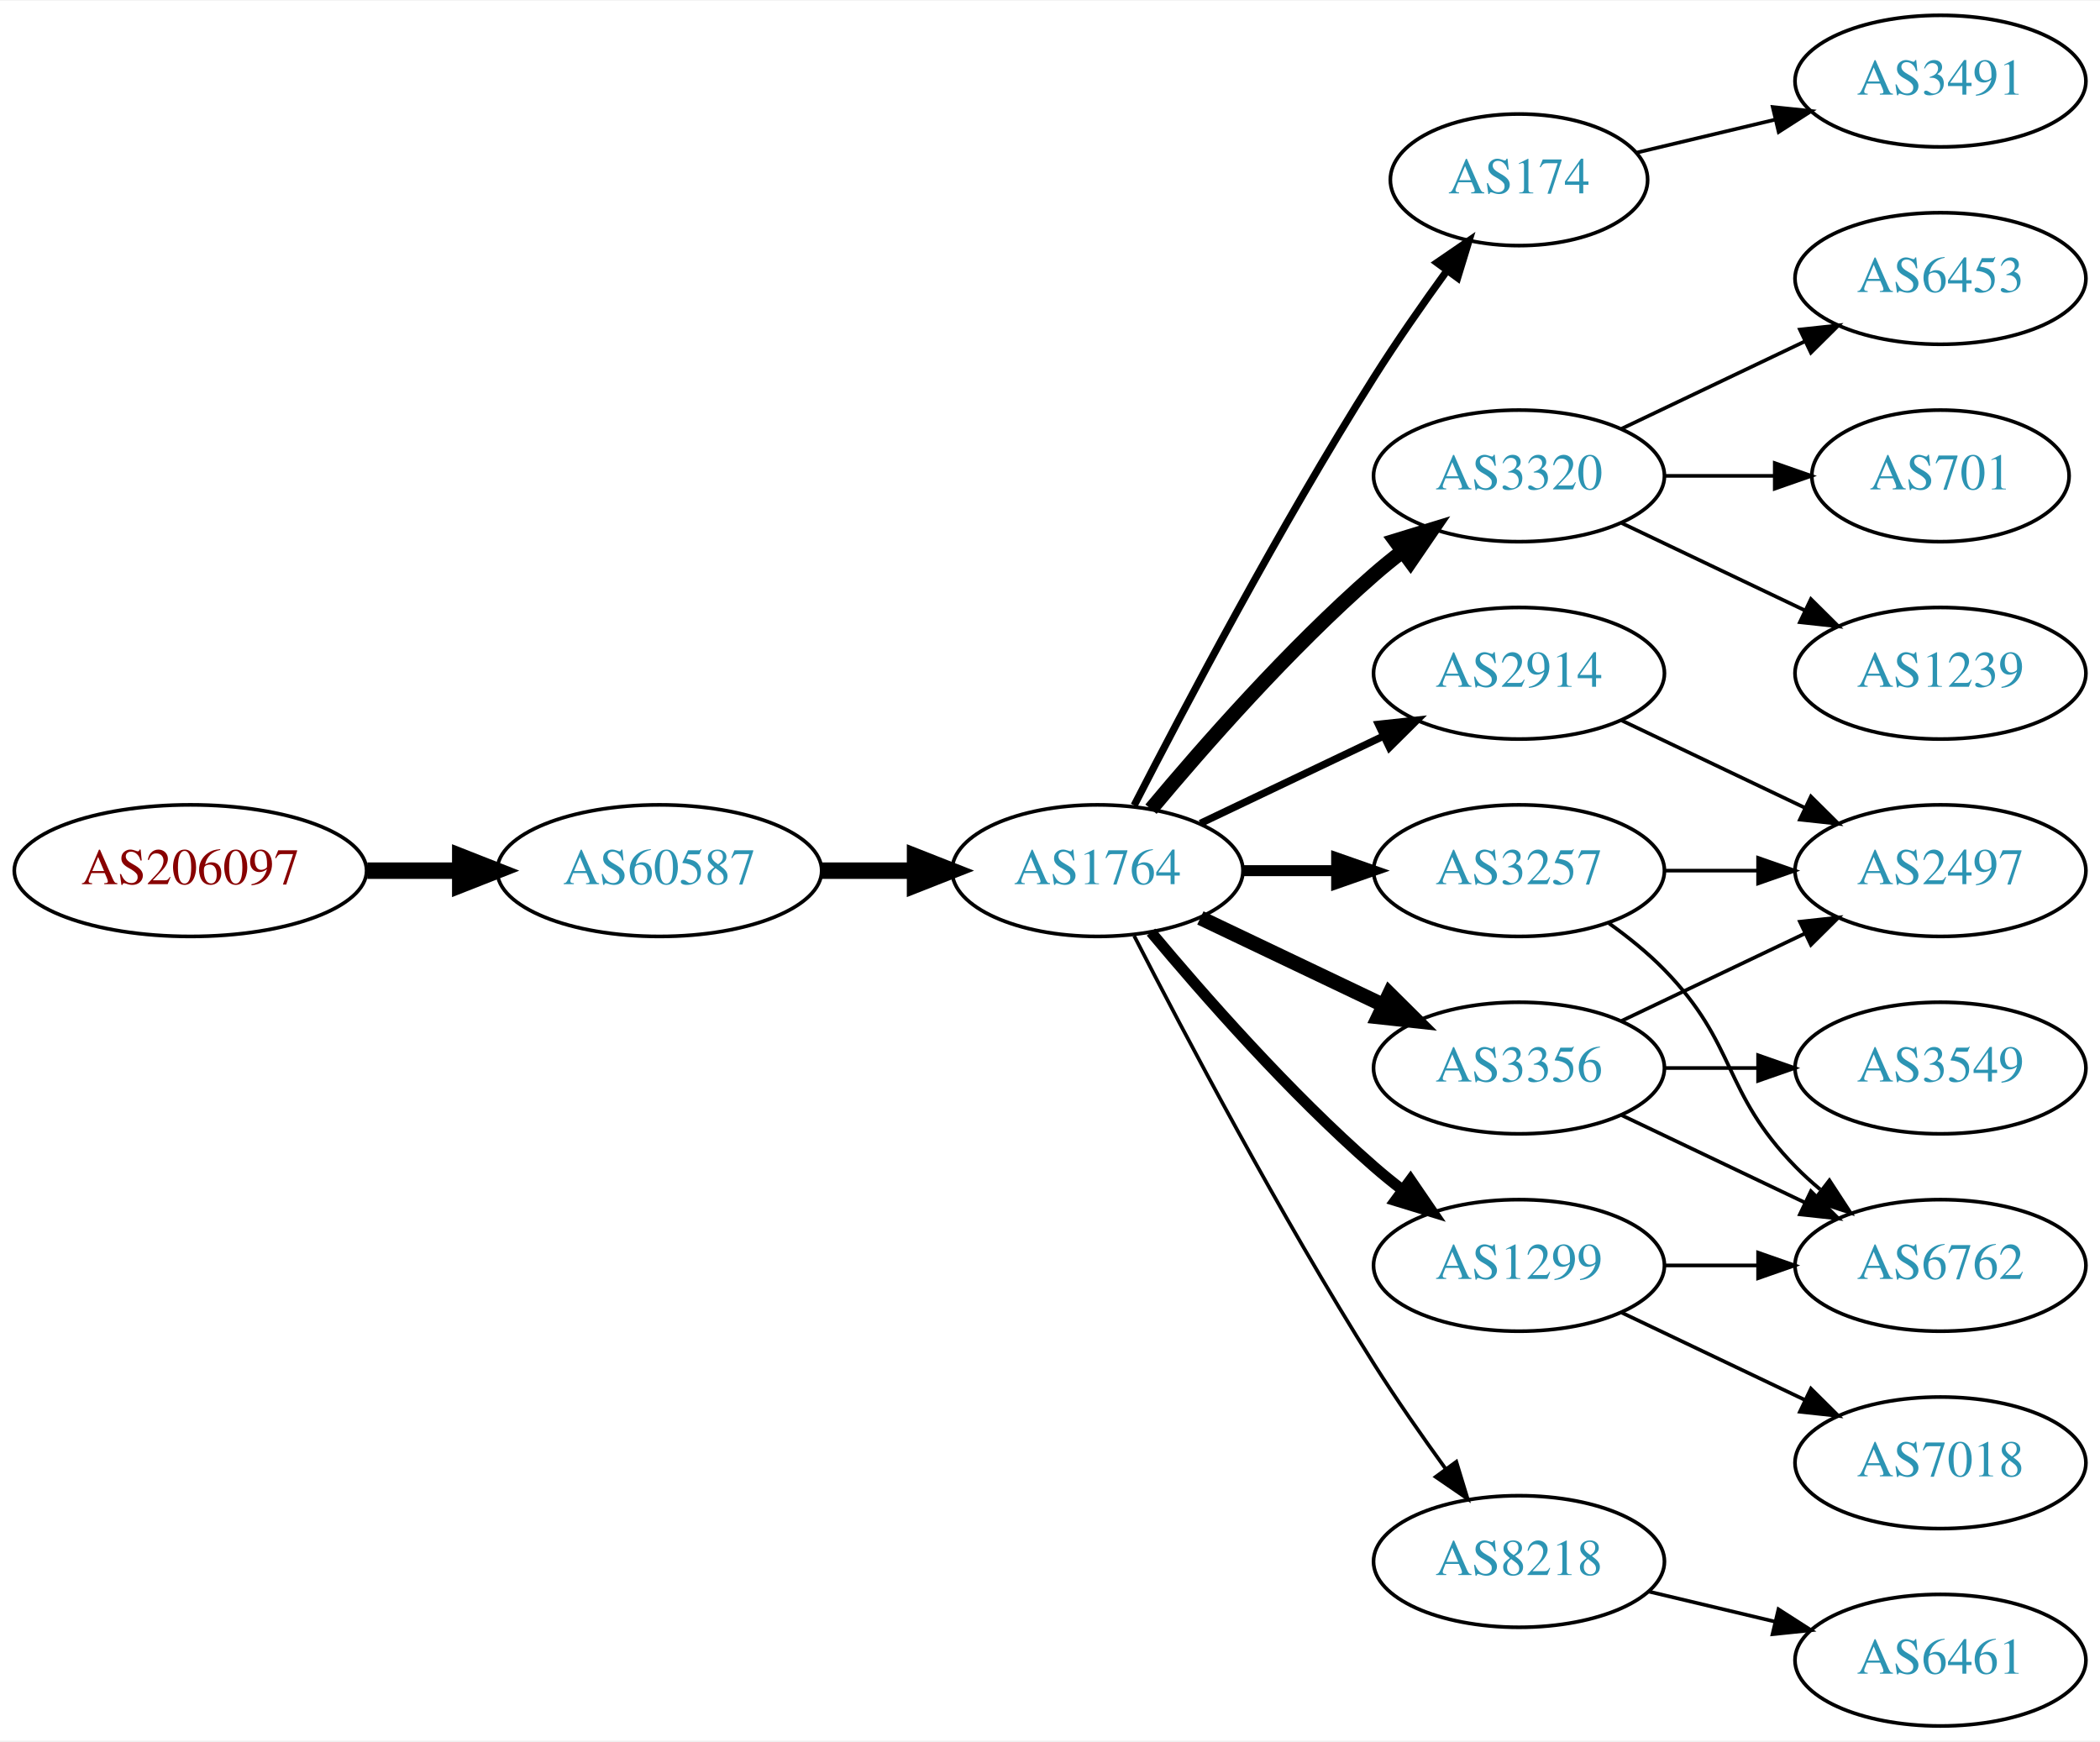
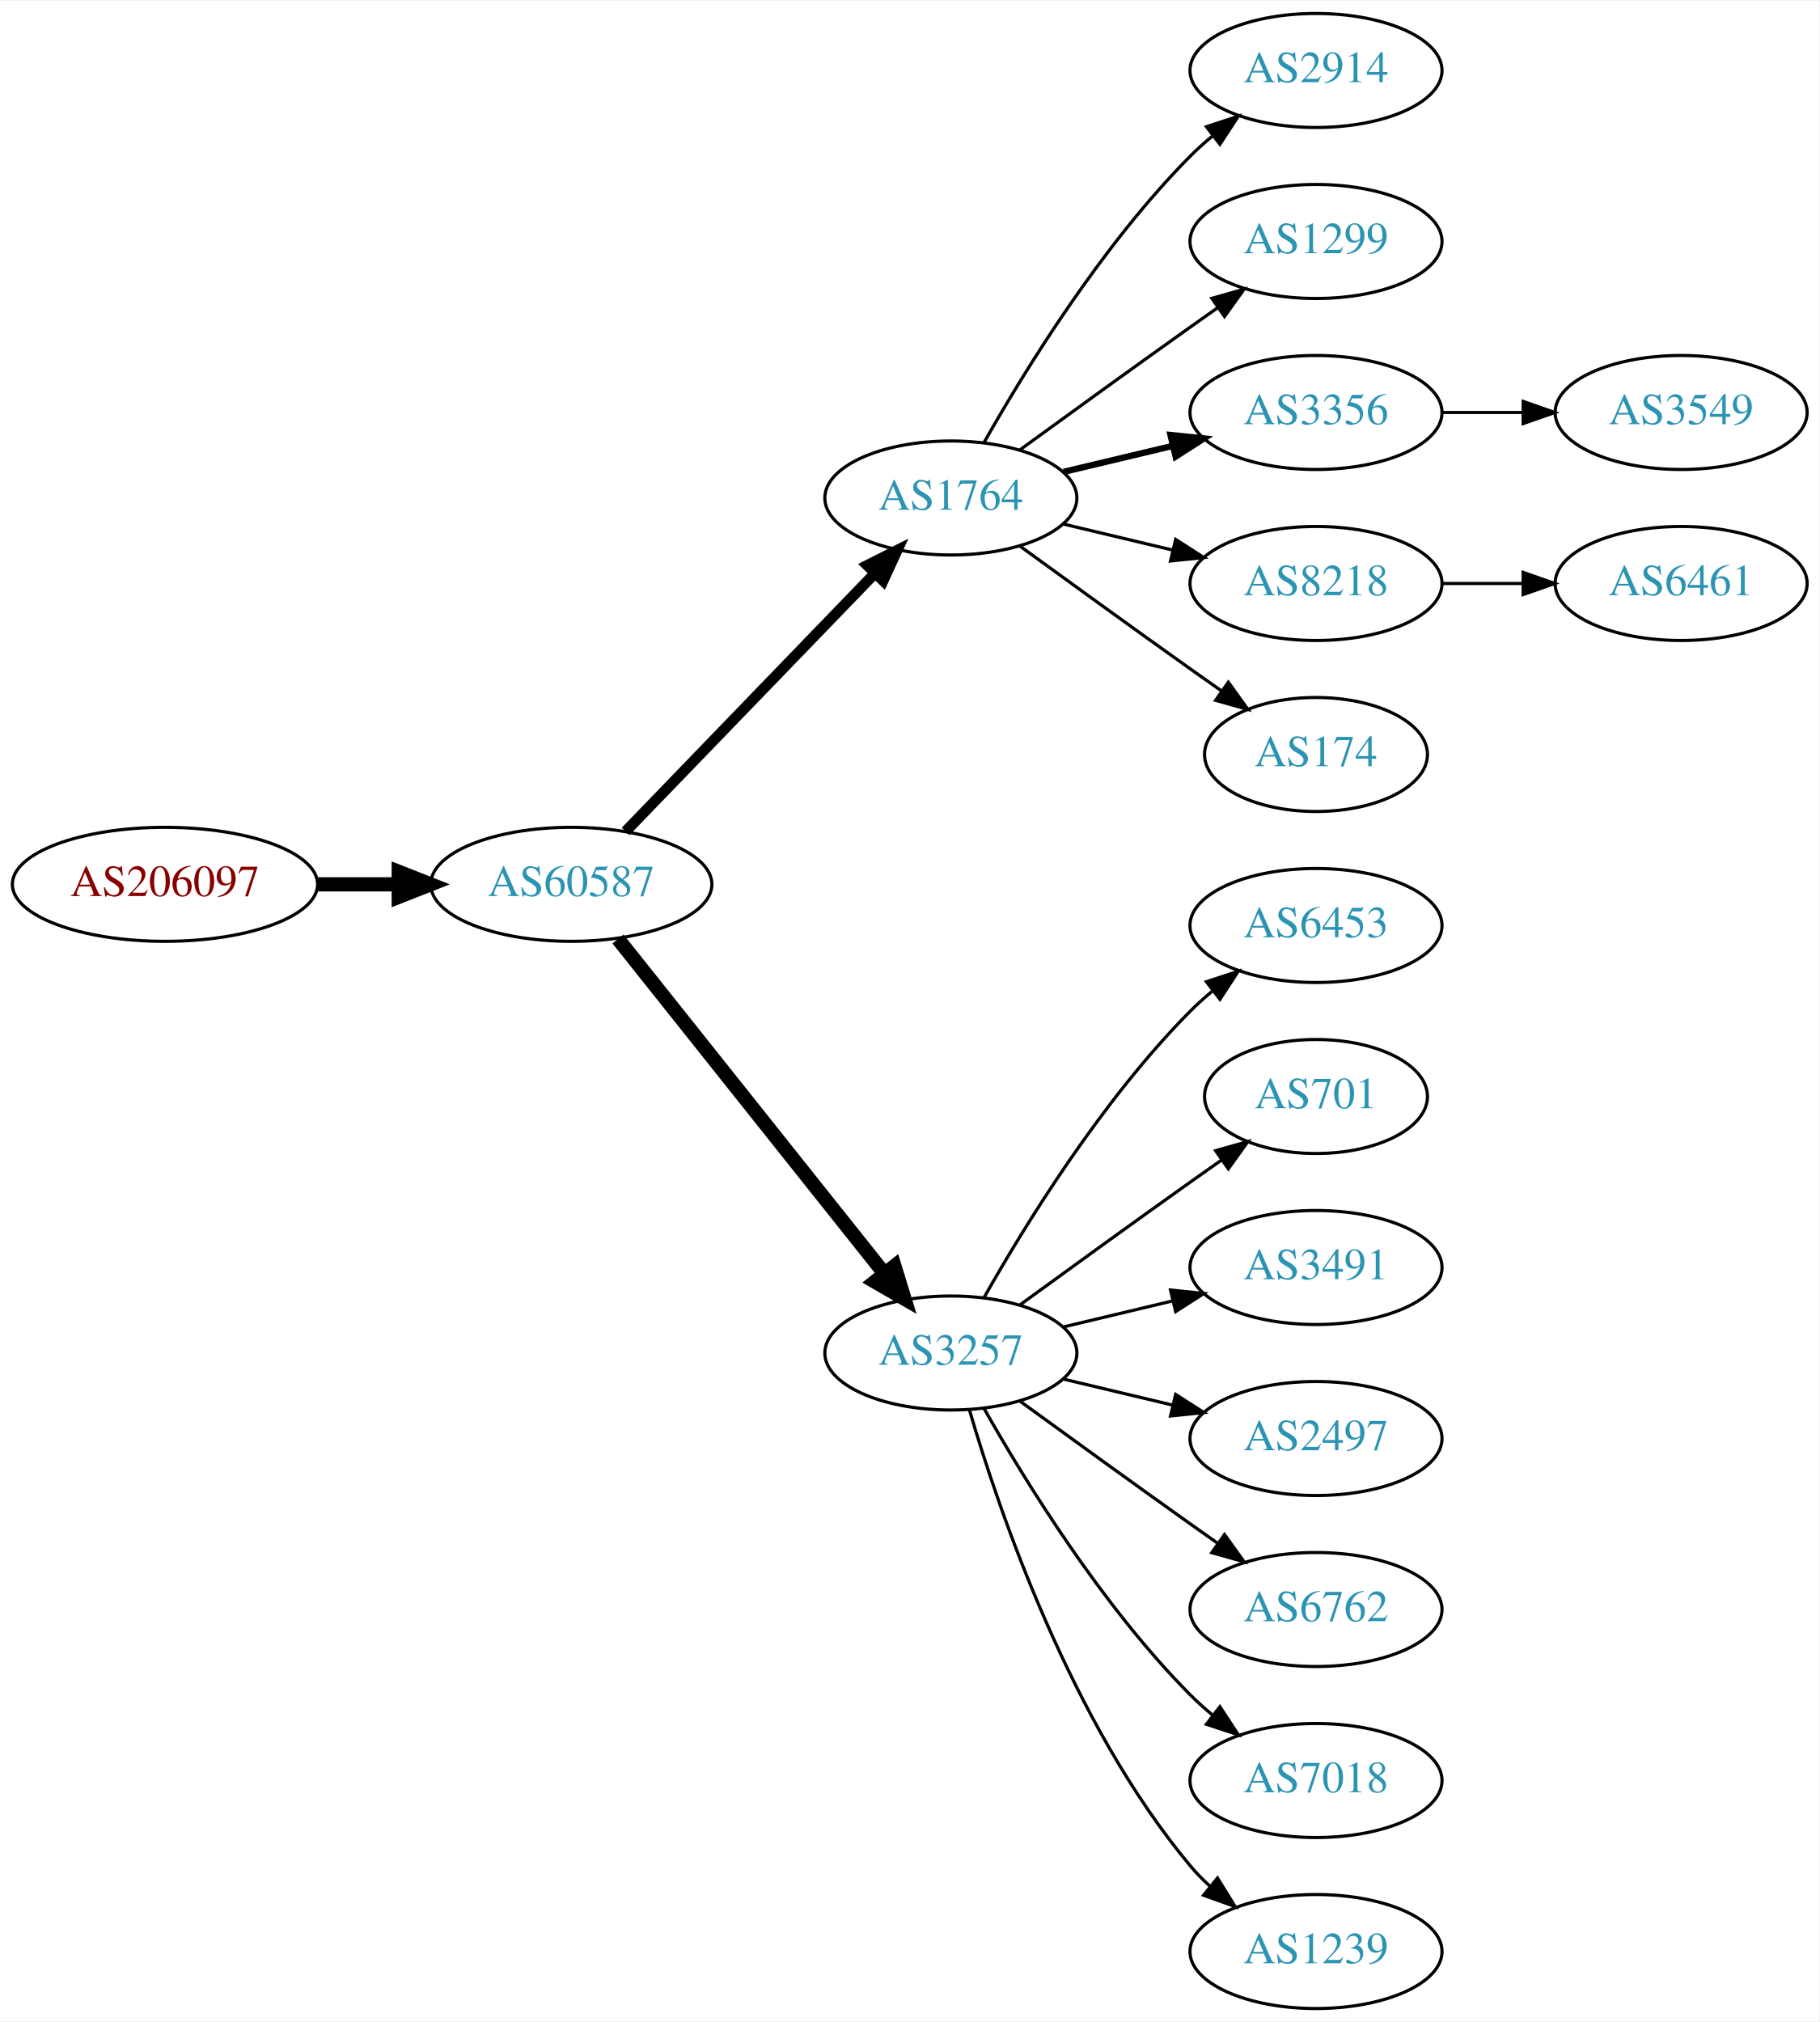
- <svg xmlns="http://www.w3.org/2000/svg" xmlns:xlink="http://www.w3.org/1999/xlink" width="574pt" height="476pt" viewBox="0.00 0.00 574.46 476.00">
-   <g id="graph0" class="graph" transform="scale(1 1) rotate(0) translate(4 472)">
-     <polygon fill="white" stroke="none" points="-4,4 -4,-472 570.463,-472 570.463,4 -4,4" />
+ <svg xmlns="http://www.w3.org/2000/svg" xmlns:xlink="http://www.w3.org/1999/xlink" width="574pt" height="638pt" viewBox="0.00 0.00 574.46 638.00">
+   <g id="graph0" class="graph" transform="scale(1 1) rotate(0) translate(4 634)">
+     <polygon fill="white" stroke="none" points="-4,4 -4,-634 570.463,-634 570.463,4 -4,4" />
    <g id="node1" class="node">
      <g id="a_node1">
        <a xlink:href="/asn/206097" xlink:title="AS206097 ~ Martin Reisenhofer [AT]">
-           <ellipse fill="#ffffff" stroke="black" cx="48.096" cy="-234" rx="48.192" ry="18" />
-           <text text-anchor="middle" x="48.096" y="-230.3" font-family="Times,serif" font-size="14.00" fill="#880000">AS206097</text>
+           <ellipse fill="#ffffff" stroke="black" cx="48.096" cy="-355" rx="48.192" ry="18" />
+           <text text-anchor="middle" x="48.096" y="-351.3" font-family="Times,serif" font-size="14.00" fill="#880000">AS206097</text>
        </a>
      </g>
    </g>
    <g id="node2" class="node">
      <g id="a_node2">
        <a xlink:href="/asn/60587" xlink:title="AS60587 ~ XINON GmbH [AT]">
-           <ellipse fill="#ffffff" stroke="black" cx="176.388" cy="-234" rx="44.393" ry="18" />
-           <text text-anchor="middle" x="176.388" y="-230.3" font-family="Times,serif" font-size="14.00" fill="#2c94b3">AS60587</text>
+           <ellipse fill="#ffffff" stroke="black" cx="176.388" cy="-355" rx="44.393" ry="18" />
+           <text text-anchor="middle" x="176.388" y="-351.3" font-family="Times,serif" font-size="14.00" fill="#2c94b3">AS60587</text>
        </a>
      </g>
    </g>
    <g id="edge1" class="edge">
-       <path fill="none" stroke="black" stroke-width="4.5" d="M96.481,-234C104.742,-234 113.386,-234 121.799,-234" />
-       <polygon fill="black" stroke="black" stroke-width="4.5" points="121.904,-237.938 131.904,-234 121.904,-230.063 121.904,-237.938" />
+       <path fill="none" stroke="black" stroke-width="4.5" d="M96.481,-355C104.742,-355 113.386,-355 121.799,-355" />
+       <polygon fill="black" stroke="black" stroke-width="4.5" points="121.904,-358.938 131.904,-355 121.904,-351.063 121.904,-358.938" />
    </g>
    <g id="node3" class="node">
      <g id="a_node3">
        <a xlink:href="/asn/1764" xlink:title="AS1764 ~ NEXTLAYER-AS [AT]">
-           <ellipse fill="#ffffff" stroke="black" cx="296.23" cy="-234" rx="39.794" ry="18" />
-           <text text-anchor="middle" x="296.23" y="-230.3" font-family="Times,serif" font-size="14.00" fill="#2c94b3">AS1764</text>
+           <ellipse fill="#ffffff" stroke="black" cx="296.23" cy="-477" rx="39.794" ry="18" />
+           <text text-anchor="middle" x="296.23" y="-473.3" font-family="Times,serif" font-size="14.00" fill="#2c94b3">AS1764</text>
        </a>
      </g>
    </g>
    <g id="edge2" class="edge">
-       <path fill="none" stroke="black" stroke-width="4.5" d="M220.599,-234C228.911,-234 237.674,-234 246.156,-234" />
-       <polygon fill="black" stroke="black" stroke-width="4.5" points="246.315,-237.938 256.315,-234 246.315,-230.063 246.315,-237.938" />
+       <path fill="none" stroke="black" stroke-width="3.375" d="M193.526,-371.708C213.889,-392.789 249.043,-429.183 272.217,-453.175" />
+       <polygon fill="black" stroke="black" stroke-width="3.375" points="269.822,-455.733 279.287,-460.494 274.857,-450.87 269.822,-455.733" />
    </g>
    <g id="node4" class="node">
      <g id="a_node4">
-         <a xlink:href="/asn/174" xlink:title="AS174 ~ Cogent Communications [US]">
-           <ellipse fill="#ffffff" stroke="black" cx="411.523" cy="-423" rx="35.194" ry="18" />
-           <text text-anchor="middle" x="411.523" y="-419.3" font-family="Times,serif" font-size="14.00" fill="#2c94b3">AS174</text>
+         <a xlink:href="/asn/3257" xlink:title="AS3257 ~ GTT [DE]">
+           <ellipse fill="#ffffff" stroke="black" cx="296.23" cy="-207" rx="39.794" ry="18" />
+           <text text-anchor="middle" x="296.23" y="-203.3" font-family="Times,serif" font-size="14.00" fill="#2c94b3">AS3257</text>
        </a>
      </g>
    </g>
    <g id="edge3" class="edge">
-       <path fill="none" stroke="black" stroke-width="2" d="M306.256,-251.852C319.692,-278.055 346.142,-328.237 371.877,-369 378.033,-378.751 385.279,-389.127 391.823,-398.15" />
-       <polygon fill="black" stroke="black" stroke-width="2" points="389.084,-400.333 397.823,-406.322 394.726,-396.19 389.084,-400.333" />
+       <path fill="none" stroke="black" stroke-width="4.5" d="M191.136,-337.733C211.892,-311.666 251.337,-262.126 275.261,-232.079" />
+       <polygon fill="black" stroke="black" stroke-width="4.5" points="278.42,-234.433 281.569,-224.157 272.26,-229.528 278.42,-234.433" />
    </g>
    <g id="node5" class="node">
      <g id="a_node5">
-         <a xlink:href="/asn/3320" xlink:title="AS3320 ~ DTAG [DE]">
-           <ellipse fill="#ffffff" stroke="black" cx="411.523" cy="-342" rx="39.794" ry="18" />
-           <text text-anchor="middle" x="411.523" y="-338.3" font-family="Times,serif" font-size="14.00" fill="#2c94b3">AS3320</text>
+         <a xlink:href="/asn/2914" xlink:title="AS2914 ~ NTT America, Inc. [US]">
+           <ellipse fill="#ffffff" stroke="black" cx="411.523" cy="-612" rx="39.794" ry="18" />
+           <text text-anchor="middle" x="411.523" y="-608.3" font-family="Times,serif" font-size="14.00" fill="#2c94b3">AS2914</text>
        </a>
      </g>
    </g>
    <g id="edge4" class="edge">
-       <path fill="none" stroke="black" stroke-width="4" d="M310.86,-250.817C325.143,-267.929 348.689,-294.745 371.877,-315 374.342,-317.154 376.981,-319.294 379.678,-321.372" />
-       <polygon fill="black" stroke="black" stroke-width="4" points="377.703,-324.264 387.832,-327.37 381.851,-318.625 377.703,-324.264" />
+       <path fill="none" stroke="black" d="M306.69,-494.49C319.472,-517.096 343.904,-556.886 371.877,-585 373.987,-587.121 376.283,-589.188 378.669,-591.171" />
+       <polygon fill="black" stroke="black" points="376.921,-594.242 386.984,-597.556 381.184,-588.69 376.921,-594.242" />
    </g>
    <g id="node6" class="node">
      <g id="a_node6">
-         <a xlink:href="/asn/3356" xlink:title="AS3356 ~ Level 3 Parent, LLC [US]">
-           <ellipse fill="#ffffff" stroke="black" cx="411.523" cy="-180" rx="39.794" ry="18" />
-           <text text-anchor="middle" x="411.523" y="-176.3" font-family="Times,serif" font-size="14.00" fill="#2c94b3">AS3356</text>
+         <a xlink:href="/asn/1299" xlink:title="AS1299 ~ Telia Carrier [EU]">
+           <ellipse fill="#ffffff" stroke="black" cx="411.523" cy="-558" rx="39.794" ry="18" />
+           <text text-anchor="middle" x="411.523" y="-554.3" font-family="Times,serif" font-size="14.00" fill="#2c94b3">AS1299</text>
        </a>
      </g>
    </g>
    <g id="edge5" class="edge">
-       <path fill="none" stroke="black" stroke-width="4" d="M324.367,-221.066C339.361,-213.919 358.182,-204.948 374.405,-197.215" />
-       <polygon fill="black" stroke="black" stroke-width="4" points="376.087,-200.291 383.608,-192.829 373.075,-193.972 376.087,-200.291" />
+       <path fill="none" stroke="black" d="M318.078,-492.222C333.012,-503.091 353.626,-518.025 371.877,-531 374.697,-533.005 377.64,-535.085 380.588,-537.159" />
+       <polygon fill="black" stroke="black" points="378.616,-540.05 388.813,-542.926 382.634,-534.319 378.616,-540.05" />
    </g>
    <g id="node7" class="node">
      <g id="a_node7">
-         <a xlink:href="/asn/1299" xlink:title="AS1299 ~ Telia Carrier [EU]">
-           <ellipse fill="#ffffff" stroke="black" cx="411.523" cy="-126" rx="39.794" ry="18" />
-           <text text-anchor="middle" x="411.523" y="-122.3" font-family="Times,serif" font-size="14.00" fill="#2c94b3">AS1299</text>
+         <a xlink:href="/asn/3356" xlink:title="AS3356 ~ Level 3 Parent, LLC [US]">
+           <ellipse fill="#ffffff" stroke="black" cx="411.523" cy="-504" rx="39.794" ry="18" />
+           <text text-anchor="middle" x="411.523" y="-500.3" font-family="Times,serif" font-size="14.00" fill="#2c94b3">AS3356</text>
        </a>
      </g>
    </g>
    <g id="edge6" class="edge">
-       <path fill="none" stroke="black" stroke-width="3" d="M310.86,-217.183C325.143,-200.071 348.689,-173.255 371.877,-153 374.342,-150.846 376.981,-148.706 379.678,-146.628" />
-       <polygon fill="black" stroke="black" stroke-width="3" points="381.851,-149.375 387.832,-140.63 377.703,-143.736 381.851,-149.375" />
+       <path fill="none" stroke="black" stroke-width="2" d="M331.837,-485.248C342.709,-487.838 354.863,-490.735 366.305,-493.462" />
+       <polygon fill="black" stroke="black" stroke-width="2" points="365.589,-496.889 376.128,-495.803 367.212,-490.08 365.589,-496.889" />
    </g>
    <g id="node8" class="node">
      <g id="a_node8">
-         <a xlink:href="/asn/2914" xlink:title="AS2914 ~ NTT America, Inc. [US]">
-           <ellipse fill="#ffffff" stroke="black" cx="411.523" cy="-288" rx="39.794" ry="18" />
-           <text text-anchor="middle" x="411.523" y="-284.3" font-family="Times,serif" font-size="14.00" fill="#2c94b3">AS2914</text>
+         <a xlink:href="/asn/8218" xlink:title="AS8218 ~ legacy Neotelecoms [FR]">
+           <ellipse fill="#ffffff" stroke="black" cx="411.523" cy="-450" rx="39.794" ry="18" />
+           <text text-anchor="middle" x="411.523" y="-446.3" font-family="Times,serif" font-size="14.00" fill="#2c94b3">AS8218</text>
        </a>
      </g>
    </g>
    <g id="edge7" class="edge">
-       <path fill="none" stroke="black" stroke-width="2" d="M324.367,-246.934C339.361,-254.081 358.182,-263.052 374.405,-270.785" />
-       <polygon fill="black" stroke="black" stroke-width="2" points="373.075,-274.028 383.608,-275.171 376.087,-267.709 373.075,-274.028" />
+       <path fill="none" stroke="black" d="M331.837,-468.752C342.709,-466.162 354.863,-463.265 366.305,-460.538" />
+       <polygon fill="black" stroke="black" points="367.212,-463.92 376.128,-458.197 365.589,-457.111 367.212,-463.92" />
    </g>
    <g id="node9" class="node">
      <g id="a_node9">
-         <a xlink:href="/asn/8218" xlink:title="AS8218 ~ legacy Neotelecoms [FR]">
-           <ellipse fill="#ffffff" stroke="black" cx="411.523" cy="-45" rx="39.794" ry="18" />
-           <text text-anchor="middle" x="411.523" y="-41.3" font-family="Times,serif" font-size="14.00" fill="#2c94b3">AS8218</text>
+         <a xlink:href="/asn/174" xlink:title="AS174 ~ Cogent Communications [US]">
+           <ellipse fill="#ffffff" stroke="black" cx="411.523" cy="-396" rx="35.194" ry="18" />
+           <text text-anchor="middle" x="411.523" y="-392.3" font-family="Times,serif" font-size="14.00" fill="#2c94b3">AS174</text>
        </a>
      </g>
    </g>
    <g id="edge8" class="edge">
-       <path fill="none" stroke="black" d="M306.256,-216.148C319.692,-189.945 346.142,-139.763 371.877,-99 377.94,-89.396 385.059,-79.187 391.525,-70.261" />
-       <polygon fill="black" stroke="black" points="394.376,-72.291 397.467,-62.157 388.731,-68.152 394.376,-72.291" />
+       <path fill="none" stroke="black" d="M318.078,-461.778C333.012,-450.909 353.626,-435.975 371.877,-423 375.087,-420.718 378.456,-418.339 381.811,-415.982" />
+       <polygon fill="black" stroke="black" points="383.839,-418.834 390.021,-410.23 379.823,-413.101 383.839,-418.834" />
+     </g>
+     <g id="node11" class="node">
+       <g id="a_node11">
+         <a xlink:href="/asn/6453" xlink:title="AS6453 ~ TATA COMMUNICATIONS (AMERICA) INC [US]">
+           <ellipse fill="#ffffff" stroke="black" cx="411.523" cy="-342" rx="39.794" ry="18" />
+           <text text-anchor="middle" x="411.523" y="-338.3" font-family="Times,serif" font-size="14.00" fill="#2c94b3">AS6453</text>
+         </a>
+       </g>
+     </g>
+     <g id="edge10" class="edge">
+       <path fill="none" stroke="black" d="M306.69,-224.49C319.472,-247.096 343.904,-286.886 371.877,-315 373.987,-317.121 376.283,-319.188 378.669,-321.171" />
+       <polygon fill="black" stroke="black" points="376.921,-324.242 386.984,-327.556 381.184,-318.69 376.921,-324.242" />
+     </g>
+     <g id="node12" class="node">
+       <g id="a_node12">
+         <a xlink:href="/asn/701" xlink:title="AS701 ~ UUNET [US]">
+           <ellipse fill="#ffffff" stroke="black" cx="411.523" cy="-288" rx="35.194" ry="18" />
+           <text text-anchor="middle" x="411.523" y="-284.3" font-family="Times,serif" font-size="14.00" fill="#2c94b3">AS701</text>
+         </a>
+       </g>
+     </g>
+     <g id="edge11" class="edge">
+       <path fill="none" stroke="black" d="M318.078,-222.222C333.012,-233.091 353.626,-248.025 371.877,-261 375.087,-263.282 378.456,-265.661 381.811,-268.018" />
+       <polygon fill="black" stroke="black" points="379.823,-270.899 390.021,-273.77 383.839,-265.166 379.823,-270.899" />
+     </g>
+     <g id="node13" class="node">
+       <g id="a_node13">
+         <a xlink:href="/asn/3491" xlink:title="AS3491 ~ PCCW Global, Inc. [US]">
+           <ellipse fill="#ffffff" stroke="black" cx="411.523" cy="-234" rx="39.794" ry="18" />
+           <text text-anchor="middle" x="411.523" y="-230.3" font-family="Times,serif" font-size="14.00" fill="#2c94b3">AS3491</text>
+         </a>
+       </g>
+     </g>
+     <g id="edge12" class="edge">
+       <path fill="none" stroke="black" d="M331.837,-215.248C342.709,-217.838 354.863,-220.735 366.305,-223.462" />
+       <polygon fill="black" stroke="black" points="365.589,-226.889 376.128,-225.803 367.212,-220.08 365.589,-226.889" />
+     </g>
+     <g id="node14" class="node">
+       <g id="a_node14">
+         <a xlink:href="/asn/2497" xlink:title="AS2497 ~ Internet Initiative Japan Inc. [JP]">
+           <ellipse fill="#ffffff" stroke="black" cx="411.523" cy="-180" rx="39.794" ry="18" />
+           <text text-anchor="middle" x="411.523" y="-176.3" font-family="Times,serif" font-size="14.00" fill="#2c94b3">AS2497</text>
+         </a>
+       </g>
+     </g>
+     <g id="edge13" class="edge">
+       <path fill="none" stroke="black" d="M331.837,-198.752C342.709,-196.162 354.863,-193.265 366.305,-190.538" />
+       <polygon fill="black" stroke="black" points="367.212,-193.92 376.128,-188.197 365.589,-187.111 367.212,-193.92" />
+     </g>
+     <g id="node15" class="node">
+       <g id="a_node15">
+         <a xlink:href="/asn/6762" xlink:title="AS6762 ~ TELECOM ITALIA SPARKLE S.p.A. [IT]">
+           <ellipse fill="#ffffff" stroke="black" cx="411.523" cy="-126" rx="39.794" ry="18" />
+           <text text-anchor="middle" x="411.523" y="-122.3" font-family="Times,serif" font-size="14.00" fill="#2c94b3">AS6762</text>
+         </a>
+       </g>
+     </g>
+     <g id="edge14" class="edge">
+       <path fill="none" stroke="black" d="M318.078,-191.778C333.012,-180.909 353.626,-165.975 371.877,-153 374.697,-150.995 377.64,-148.915 380.588,-146.841" />
+       <polygon fill="black" stroke="black" points="382.634,-149.681 388.813,-141.074 378.616,-143.95 382.634,-149.681" />
+     </g>
+     <g id="node16" class="node">
+       <g id="a_node16">
+         <a xlink:href="/asn/7018" xlink:title="AS7018 ~ AT&amp;T Services, Inc. [US]">
+           <ellipse fill="#ffffff" stroke="black" cx="411.523" cy="-72" rx="39.794" ry="18" />
+           <text text-anchor="middle" x="411.523" y="-68.3" font-family="Times,serif" font-size="14.00" fill="#2c94b3">AS7018</text>
+         </a>
+       </g>
+     </g>
+     <g id="edge15" class="edge">
+       <path fill="none" stroke="black" d="M306.69,-189.51C319.472,-166.904 343.904,-127.114 371.877,-99 373.987,-96.879 376.283,-94.812 378.669,-92.829" />
+       <polygon fill="black" stroke="black" points="381.184,-95.31 386.984,-86.444 376.921,-89.758 381.184,-95.31" />
+     </g>
+     <g id="node17" class="node">
+       <g id="a_node17">
+         <a xlink:href="/asn/1239" xlink:title="AS1239 ~ Sprint [US]">
+           <ellipse fill="#ffffff" stroke="black" cx="411.523" cy="-18" rx="39.794" ry="18" />
+           <text text-anchor="middle" x="411.523" y="-14.3" font-family="Times,serif" font-size="14.00" fill="#2c94b3">AS1239</text>
+         </a>
+       </g>
+     </g>
+     <g id="edge16" class="edge">
+       <path fill="none" stroke="black" d="M302.104,-188.998C311.418,-157.156 334.235,-90.019 371.877,-45 373.747,-42.763 375.845,-40.626 378.072,-38.604" />
+       <polygon fill="black" stroke="black" points="380.418,-41.208 385.99,-32.196 376.015,-35.766 380.418,-41.208" />
    </g>
    <g id="node10" class="node">
      <g id="a_node10">
-         <a xlink:href="/asn/3257" xlink:title="AS3257 ~ GTT [DE]">
-           <ellipse fill="#ffffff" stroke="black" cx="411.523" cy="-234" rx="39.794" ry="18" />
-           <text text-anchor="middle" x="411.523" y="-230.3" font-family="Times,serif" font-size="14.00" fill="#2c94b3">AS3257</text>
+         <a xlink:href="/asn/3549" xlink:title="AS3549 ~ Level 3 Parent, LLC [US]">
+           <ellipse fill="#ffffff" stroke="black" cx="526.816" cy="-504" rx="39.794" ry="18" />
+           <text text-anchor="middle" x="526.816" y="-500.3" font-family="Times,serif" font-size="14.00" fill="#2c94b3">AS3549</text>
        </a>
      </g>
    </g>
    <g id="edge9" class="edge">
-       <path fill="none" stroke="black" stroke-width="3" d="M335.902,-234C344.105,-234 352.869,-234 361.401,-234" />
-       <polygon fill="black" stroke="black" stroke-width="3" points="361.641,-237.5 371.641,-234 361.641,-230.5 361.641,-237.5" />
-     </g>
-     <g id="node11" class="node">
-       <g id="a_node11">
-         <a xlink:href="/asn/3491" xlink:title="AS3491 ~ PCCW Global, Inc. [US]">
-           <ellipse fill="#ffffff" stroke="black" cx="526.816" cy="-450" rx="39.794" ry="18" />
-           <text text-anchor="middle" x="526.816" y="-446.3" font-family="Times,serif" font-size="14.00" fill="#2c94b3">AS3491</text>
-         </a>
-       </g>
-     </g>
-     <g id="edge10" class="edge">
-       <path fill="none" stroke="black" d="M443.781,-430.449C455.461,-433.233 468.956,-436.449 481.586,-439.459" />
-       <polygon fill="black" stroke="black" points="480.938,-442.903 491.477,-441.816 482.561,-436.093 480.938,-442.903" />
-     </g>
-     <g id="node12" class="node">
-       <g id="a_node12">
-         <a xlink:href="/asn/6453" xlink:title="AS6453 ~ TATA COMMUNICATIONS (AMERICA) INC [US]">
-           <ellipse fill="#ffffff" stroke="black" cx="526.816" cy="-396" rx="39.794" ry="18" />
-           <text text-anchor="middle" x="526.816" y="-392.3" font-family="Times,serif" font-size="14.00" fill="#2c94b3">AS6453</text>
-         </a>
-       </g>
-     </g>
-     <g id="edge11" class="edge">
-       <path fill="none" stroke="black" d="M439.66,-354.934C454.654,-362.081 473.475,-371.052 489.698,-378.785" />
-       <polygon fill="black" stroke="black" points="488.368,-382.028 498.901,-383.171 491.38,-375.709 488.368,-382.028" />
-     </g>
-     <g id="node13" class="node">
-       <g id="a_node13">
-         <a xlink:href="/asn/701" xlink:title="AS701 ~ UUNET [US]">
-           <ellipse fill="#ffffff" stroke="black" cx="526.816" cy="-342" rx="35.194" ry="18" />
-           <text text-anchor="middle" x="526.816" y="-338.3" font-family="Times,serif" font-size="14.00" fill="#2c94b3">AS701</text>
-         </a>
-       </g>
-     </g>
-     <g id="edge12" class="edge">
-       <path fill="none" stroke="black" d="M451.195,-342C460.901,-342 471.391,-342 481.354,-342" />
-       <polygon fill="black" stroke="black" points="481.491,-345.5 491.491,-342 481.49,-338.5 481.491,-345.5" />
-     </g>
-     <g id="node14" class="node">
-       <g id="a_node14">
-         <a xlink:href="/asn/1239" xlink:title="AS1239 ~ Sprint [US]">
-           <ellipse fill="#ffffff" stroke="black" cx="526.816" cy="-288" rx="39.794" ry="18" />
-           <text text-anchor="middle" x="526.816" y="-284.3" font-family="Times,serif" font-size="14.00" fill="#2c94b3">AS1239</text>
-         </a>
-       </g>
-     </g>
-     <g id="edge13" class="edge">
-       <path fill="none" stroke="black" d="M439.66,-329.066C454.654,-321.919 473.475,-312.948 489.698,-305.215" />
-       <polygon fill="black" stroke="black" points="491.38,-308.291 498.901,-300.829 488.368,-301.972 491.38,-308.291" />
-     </g>
-     <g id="node15" class="node">
-       <g id="a_node15">
-         <a xlink:href="/asn/3549" xlink:title="AS3549 ~ Level 3 Parent, LLC [US]">
-           <ellipse fill="#ffffff" stroke="black" cx="526.816" cy="-180" rx="39.794" ry="18" />
-           <text text-anchor="middle" x="526.816" y="-176.3" font-family="Times,serif" font-size="14.00" fill="#2c94b3">AS3549</text>
-         </a>
-       </g>
-     </g>
-     <g id="edge14" class="edge">
-       <path fill="none" stroke="black" d="M451.195,-180C459.398,-180 468.162,-180 476.694,-180" />
-       <polygon fill="black" stroke="black" points="476.934,-183.5 486.934,-180 476.933,-176.5 476.934,-183.5" />
-     </g>
-     <g id="node16" class="node">
-       <g id="a_node16">
-         <a xlink:href="/asn/2497" xlink:title="AS2497 ~ Internet Initiative Japan Inc. [JP]">
-           <ellipse fill="#ffffff" stroke="black" cx="526.816" cy="-234" rx="39.794" ry="18" />
-           <text text-anchor="middle" x="526.816" y="-230.3" font-family="Times,serif" font-size="14.00" fill="#2c94b3">AS2497</text>
-         </a>
-       </g>
-     </g>
-     <g id="edge15" class="edge">
-       <path fill="none" stroke="black" d="M439.66,-192.934C454.654,-200.081 473.475,-209.052 489.698,-216.785" />
-       <polygon fill="black" stroke="black" points="488.368,-220.028 498.901,-221.171 491.38,-213.709 488.368,-220.028" />
-     </g>
-     <g id="node17" class="node">
-       <g id="a_node17">
-         <a xlink:href="/asn/6762" xlink:title="AS6762 ~ TELECOM ITALIA SPARKLE S.p.A. [IT]">
-           <ellipse fill="#ffffff" stroke="black" cx="526.816" cy="-126" rx="39.794" ry="18" />
-           <text text-anchor="middle" x="526.816" y="-122.3" font-family="Times,serif" font-size="14.00" fill="#2c94b3">AS6762</text>
-         </a>
-       </g>
-     </g>
-     <g id="edge16" class="edge">
-       <path fill="none" stroke="black" d="M439.66,-167.066C454.654,-159.919 473.475,-150.948 489.698,-143.215" />
-       <polygon fill="black" stroke="black" points="491.38,-146.291 498.901,-138.829 488.368,-139.972 491.38,-146.291" />
-     </g>
-     <g id="edge18" class="edge">
-       <path fill="none" stroke="black" d="M451.195,-126C459.398,-126 468.162,-126 476.694,-126" />
-       <polygon fill="black" stroke="black" points="476.934,-129.5 486.934,-126 476.933,-122.5 476.934,-129.5" />
+       <path fill="none" stroke="black" d="M451.195,-504C459.398,-504 468.162,-504 476.694,-504" />
+       <polygon fill="black" stroke="black" points="476.934,-507.5 486.934,-504 476.933,-500.5 476.934,-507.5" />
    </g>
    <g id="node18" class="node">
      <g id="a_node18">
-         <a xlink:href="/asn/7018" xlink:title="AS7018 ~ AT&amp;T Services, Inc. [US]">
-           <ellipse fill="#ffffff" stroke="black" cx="526.816" cy="-72" rx="39.794" ry="18" />
-           <text text-anchor="middle" x="526.816" y="-68.3" font-family="Times,serif" font-size="14.00" fill="#2c94b3">AS7018</text>
+         <a xlink:href="/asn/6461" xlink:title="AS6461 ~ Zayo Bandwidth [US]">
+           <ellipse fill="#ffffff" stroke="black" cx="526.816" cy="-450" rx="39.794" ry="18" />
+           <text text-anchor="middle" x="526.816" y="-446.3" font-family="Times,serif" font-size="14.00" fill="#2c94b3">AS6461</text>
        </a>
      </g>
    </g>
    <g id="edge17" class="edge">
-       <path fill="none" stroke="black" d="M439.66,-113.066C454.654,-105.919 473.475,-96.948 489.698,-89.215" />
-       <polygon fill="black" stroke="black" points="491.38,-92.291 498.901,-84.829 488.368,-85.972 491.38,-92.291" />
-     </g>
-     <g id="edge22" class="edge">
-       <path fill="none" stroke="black" d="M439.66,-275.066C454.654,-267.919 473.475,-258.948 489.698,-251.215" />
-       <polygon fill="black" stroke="black" points="491.38,-254.291 498.901,-246.829 488.368,-247.972 491.38,-254.291" />
-     </g>
-     <g id="node19" class="node">
-       <g id="a_node19">
-         <a xlink:href="/asn/6461" xlink:title="AS6461 ~ Zayo Bandwidth [US]">
-           <ellipse fill="#ffffff" stroke="black" cx="526.816" cy="-18" rx="39.794" ry="18" />
-           <text text-anchor="middle" x="526.816" y="-14.3" font-family="Times,serif" font-size="14.00" fill="#2c94b3">AS6461</text>
-         </a>
-       </g>
-     </g>
-     <g id="edge19" class="edge">
-       <path fill="none" stroke="black" d="M447.13,-36.752C458.002,-34.162 470.156,-31.265 481.598,-28.538" />
-       <polygon fill="black" stroke="black" points="482.505,-31.92 491.421,-26.197 480.882,-25.111 482.505,-31.92" />
-     </g>
-     <g id="edge20" class="edge">
-       <path fill="none" stroke="black" d="M451.195,-234C459.398,-234 468.162,-234 476.694,-234" />
-       <polygon fill="black" stroke="black" points="476.934,-237.5 486.934,-234 476.933,-230.5 476.934,-237.5" />
-     </g>
-     <g id="edge21" class="edge">
-       <path fill="none" stroke="black" d="M436.117,-219.611C441.373,-215.852 446.705,-211.563 451.17,-207 471.342,-186.383 466.997,-173.617 487.17,-153 489.262,-150.861 491.546,-148.782 493.922,-146.79" />
-       <polygon fill="black" stroke="black" points="496.441,-149.268 502.222,-140.389 492.166,-143.725 496.441,-149.268" />
+       <path fill="none" stroke="black" d="M451.195,-450C459.398,-450 468.162,-450 476.694,-450" />
+       <polygon fill="black" stroke="black" points="476.934,-453.5 486.934,-450 476.933,-446.5 476.934,-453.5" />
    </g>
  </g>
</svg>
